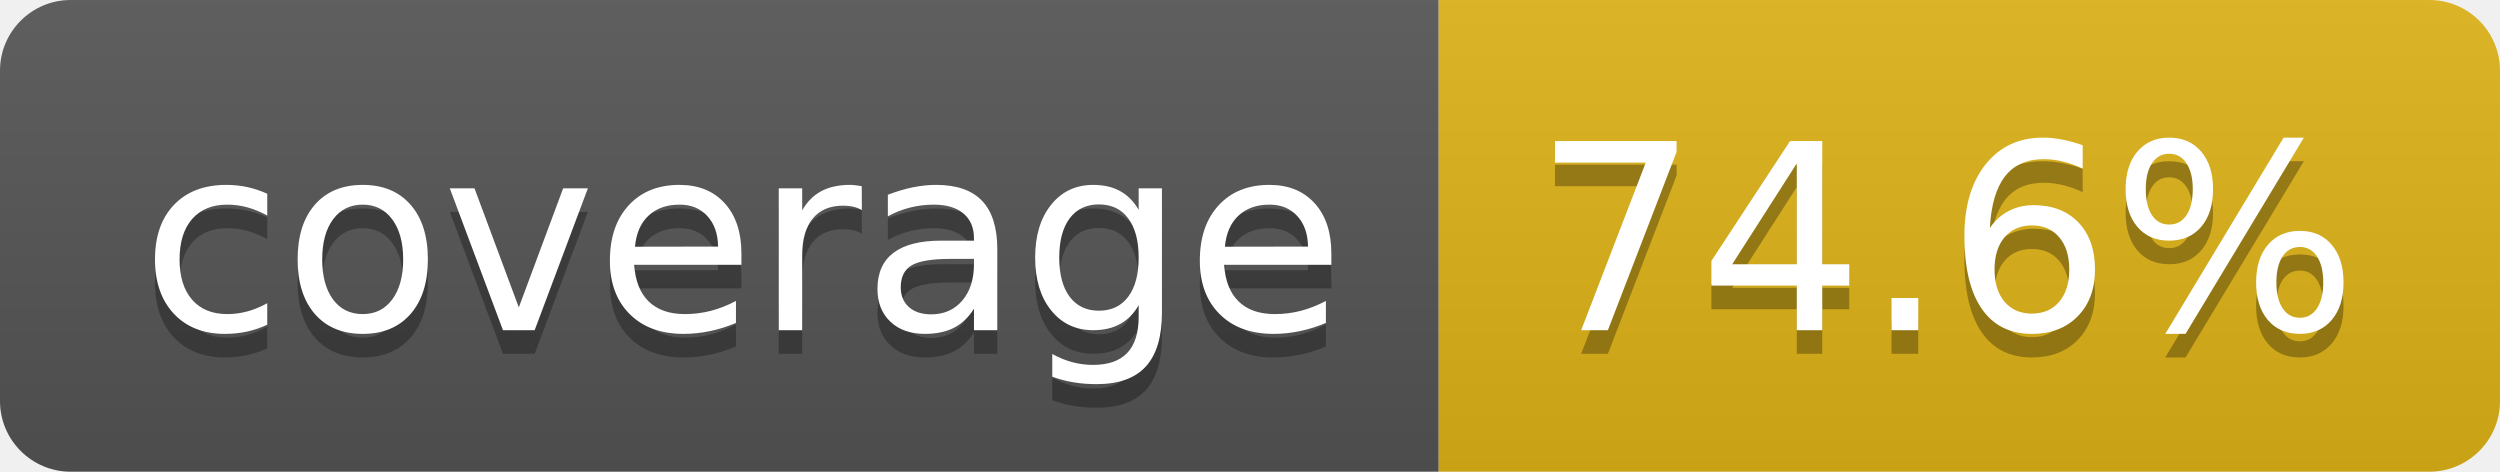
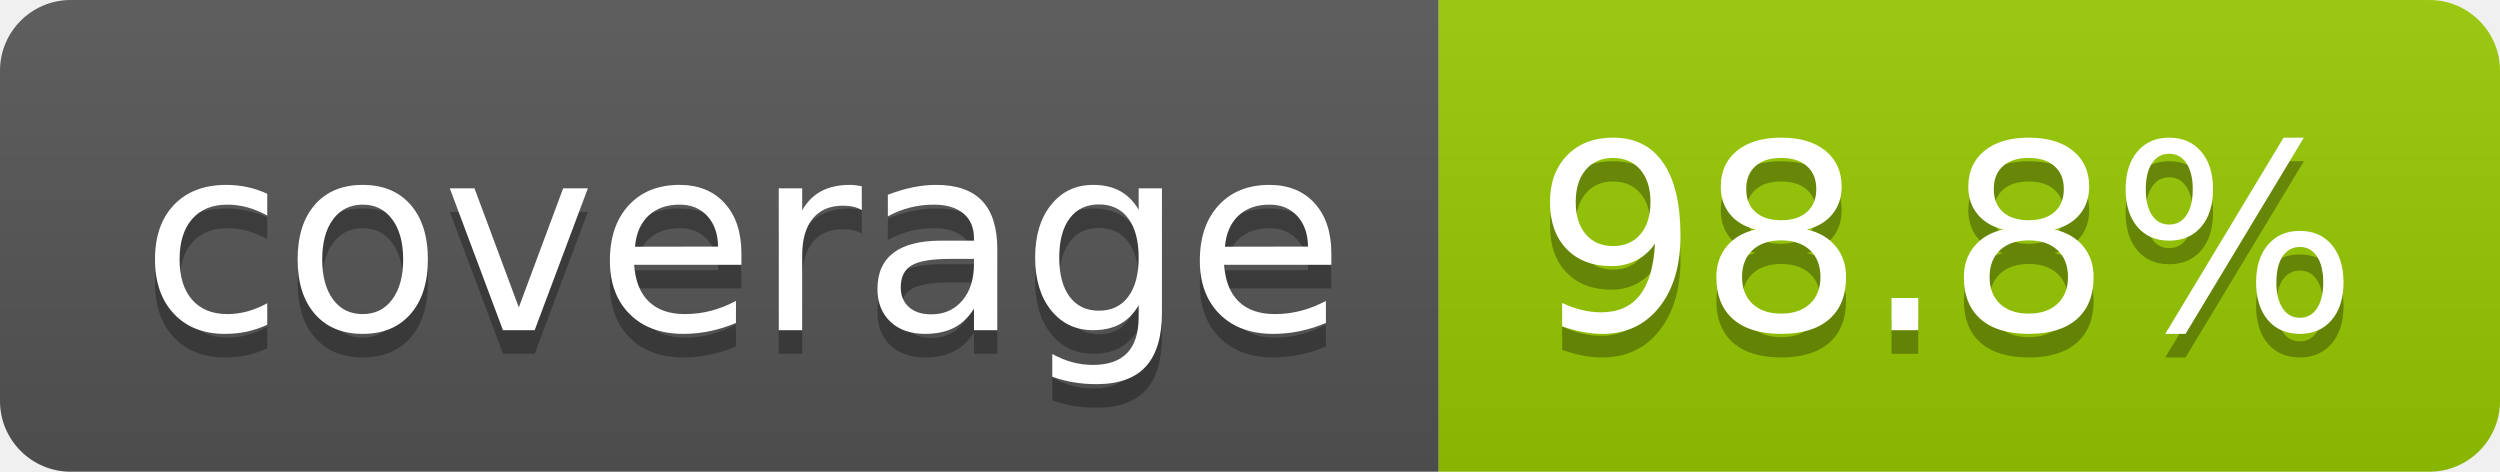
- <svg xmlns="http://www.w3.org/2000/svg" width="106" height="20" role="img" aria-label="coverage: 74.6%">
+ <svg xmlns="http://www.w3.org/2000/svg" width="106" height="20" role="img" aria-label="coverage: 98.8%">
  <linearGradient id="s" x2="0" y2="100%">
    <stop offset="0" stop-color="#bbb" stop-opacity=".1" />
    <stop offset="1" stop-opacity=".1" />
  </linearGradient>
  <clipPath id="r">
    <rect width="106" height="20" rx="3" fill="#fff" />
  </clipPath>
  <g clip-path="url(#r)">
    <rect width="61" height="20" fill="#555" />
-     <rect x="61" width="45" height="20" fill="#dfb317" />
+     <rect x="61" width="45" height="20" fill="#97ca00" />
    <rect width="106" height="20" fill="url(#s)" />
  </g>
  <g fill="#fff" text-anchor="middle" font-family="Verdana,Geneva,DejaVu Sans,sans-serif" text-rendering="geometricPrecision" font-size="110">
    <text aria-hidden="true" x="315" y="150" fill="#010101" fill-opacity=".3" transform="scale(.1)" textLength="510">coverage</text>
    <text x="315" y="140" transform="scale(.1)" fill="#fff" textLength="510">coverage</text>
-     <text aria-hidden="true" x="825" y="150" fill="#010101" fill-opacity=".3" transform="scale(.1)" textLength="350">74.6%</text>
-     <text x="825" y="140" transform="scale(.1)" fill="#fff" textLength="350">74.6%</text>
+     <text aria-hidden="true" x="825" y="150" fill="#010101" fill-opacity=".3" transform="scale(.1)" textLength="350">98.8%</text>
+     <text x="825" y="140" transform="scale(.1)" fill="#fff" textLength="350">98.8%</text>
  </g>
</svg>
